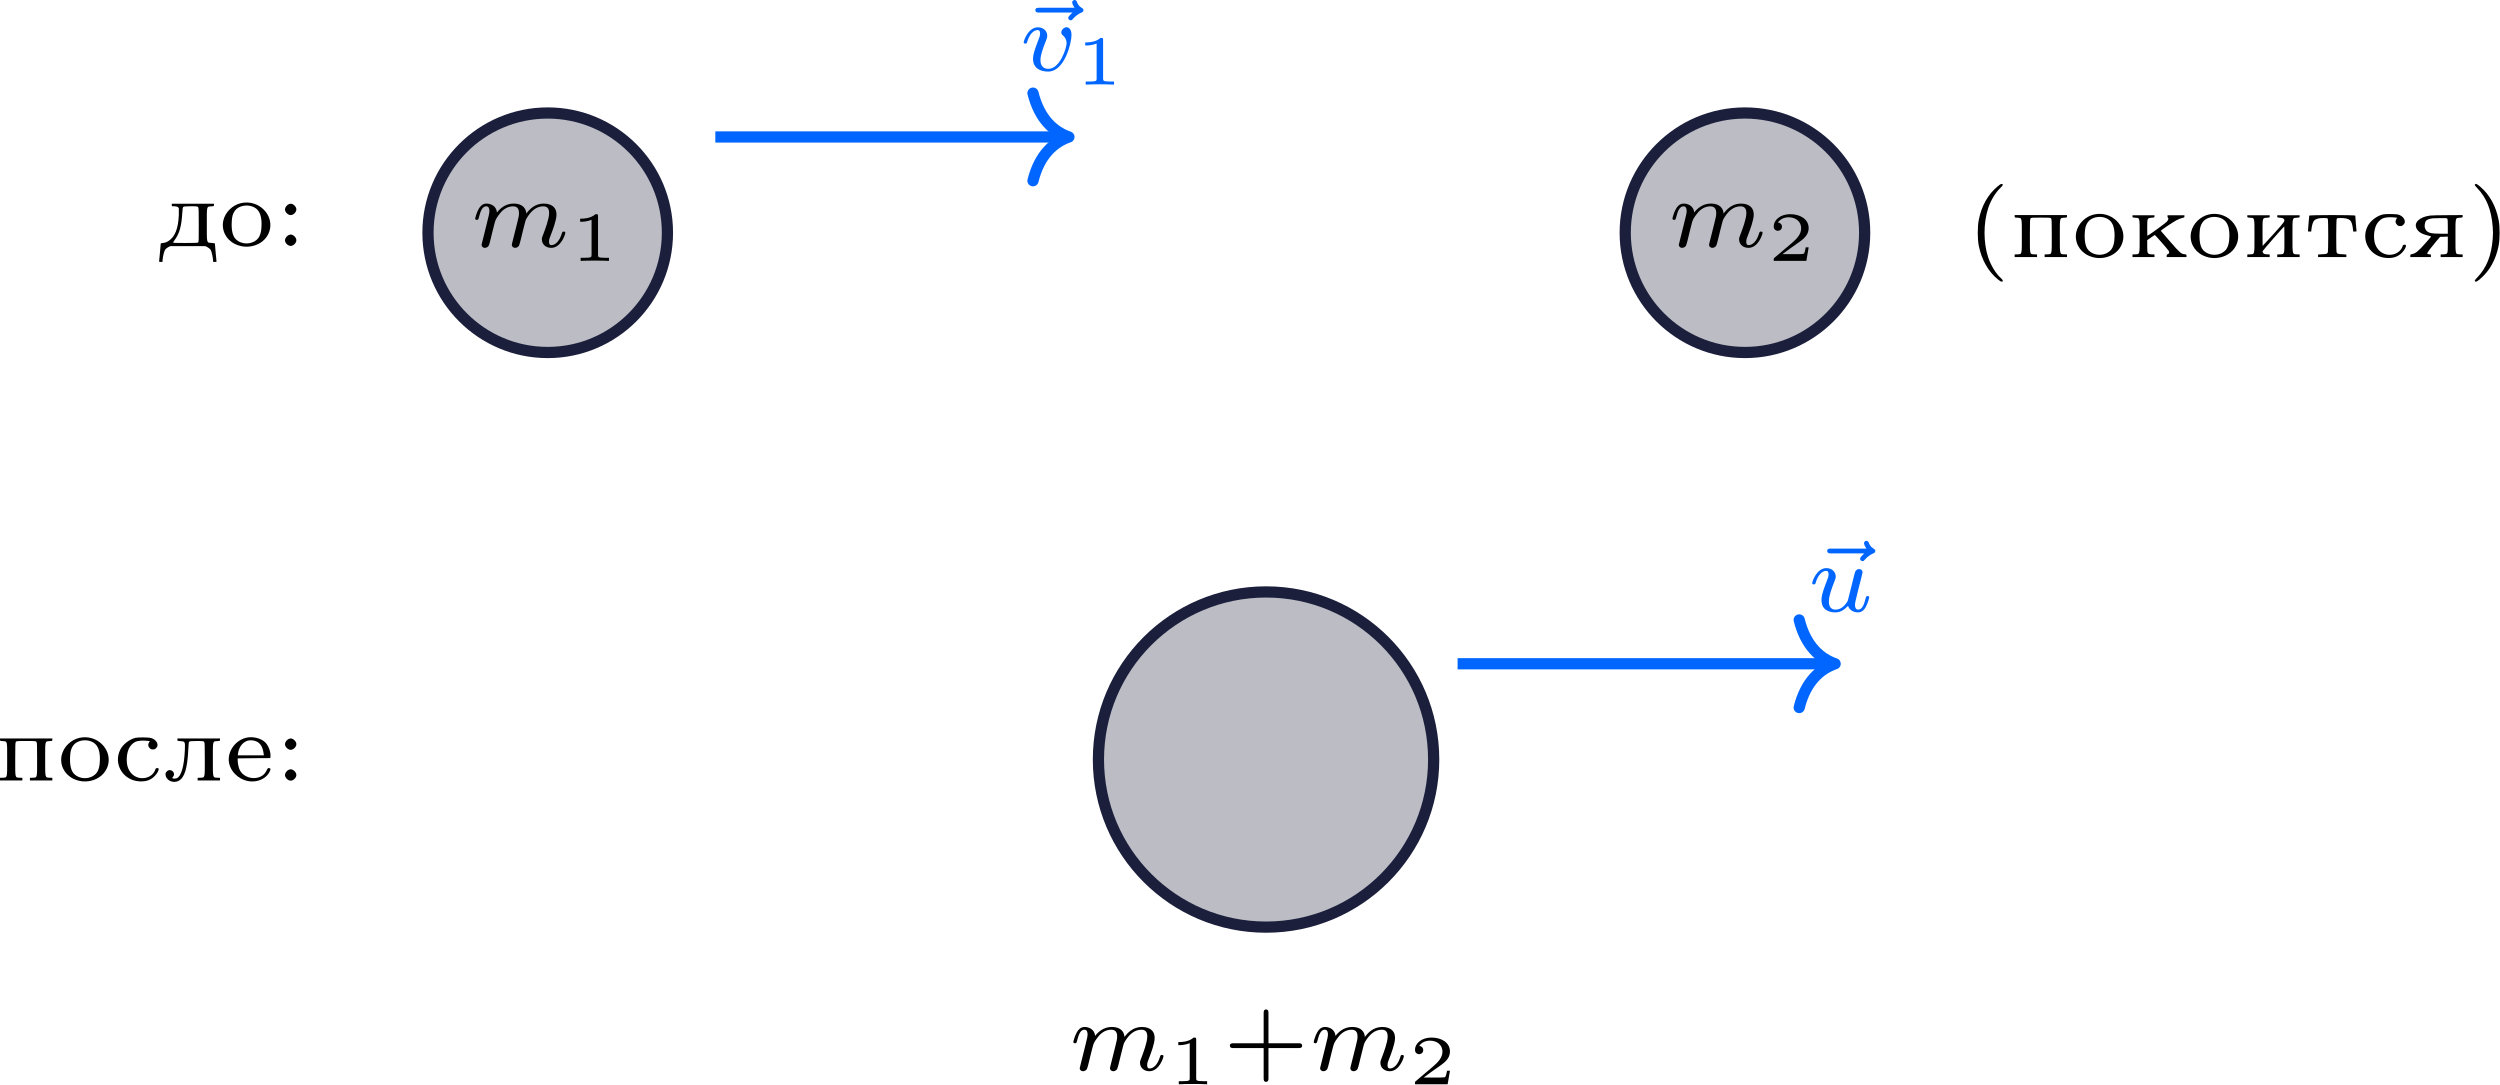
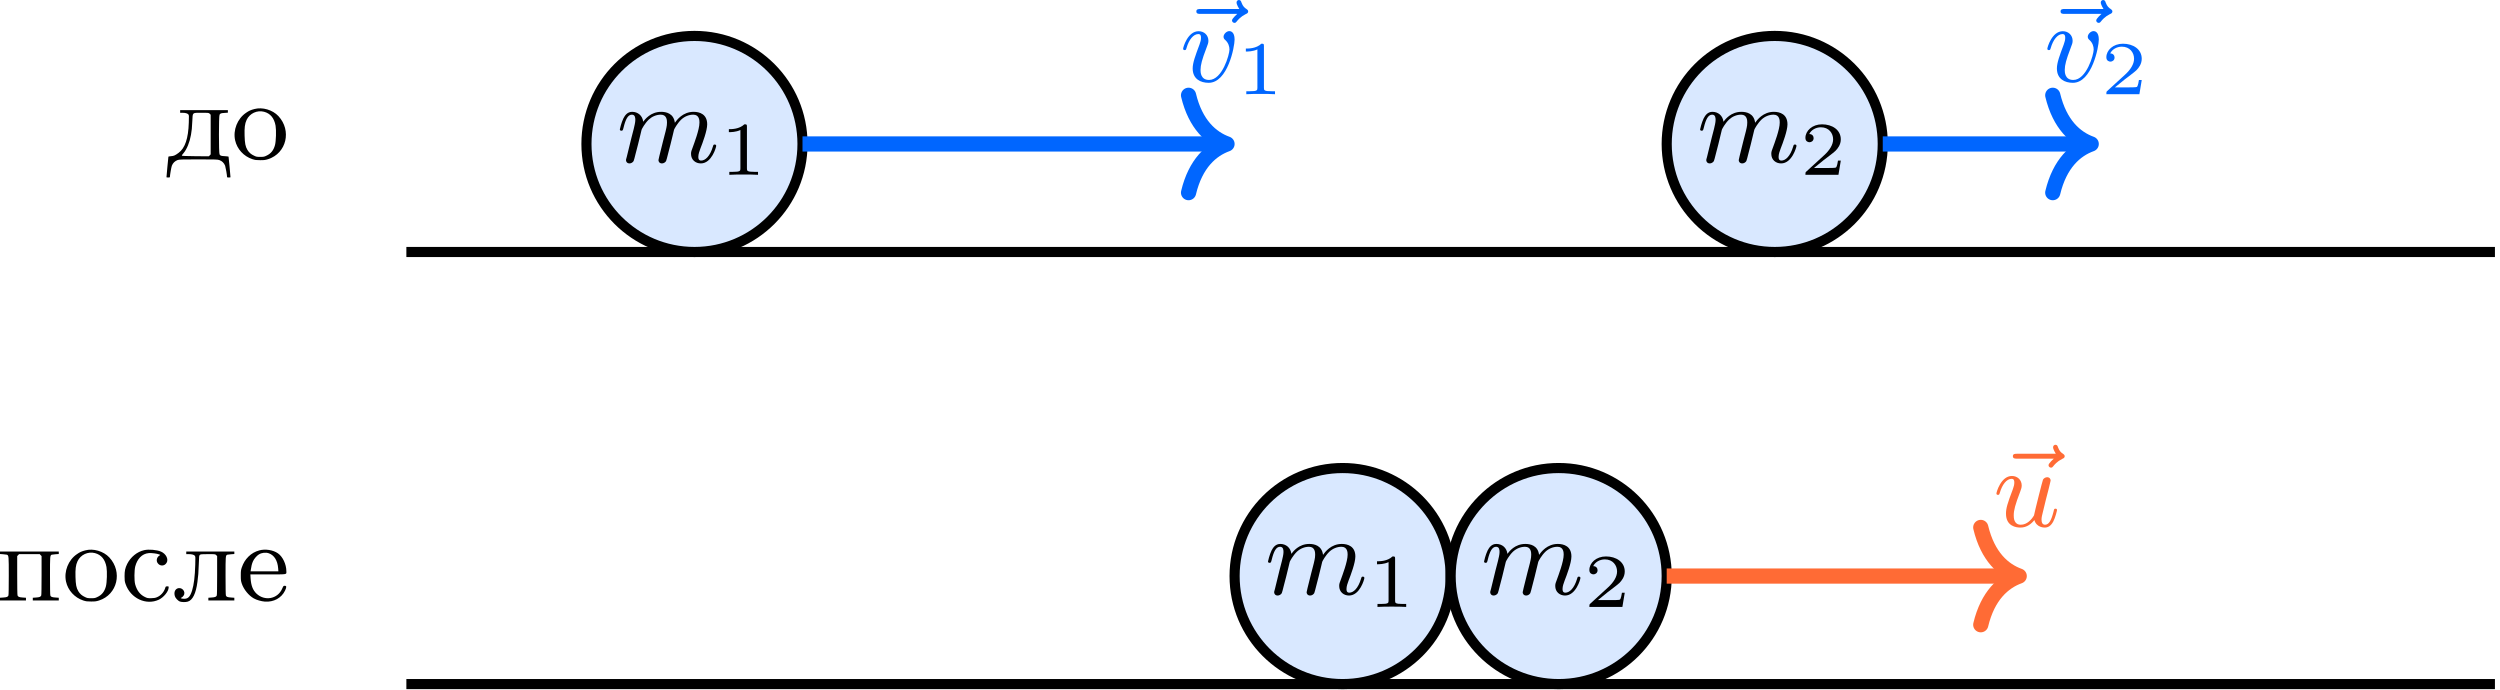
- <svg xmlns="http://www.w3.org/2000/svg" xmlns:xlink="http://www.w3.org/1999/xlink" version="1.1" width="230.845pt" height="100.12pt" viewBox="-66.36 -66.69 177.573 77.016">
+ <svg xmlns="http://www.w3.org/2000/svg" xmlns:xlink="http://www.w3.org/1999/xlink" version="1.1" width="255.843pt" height="70.526pt" viewBox="-66.455 -66.692 196.803 54.251">
  <defs>
-     <path id="g2-43" d="M3.229-1.576H5.363C5.454-1.576 5.621-1.576 5.621-1.743C5.621-1.918 5.461-1.918 5.363-1.918H3.229V-4.059C3.229-4.149 3.229-4.317 3.062-4.317C2.887-4.317 2.887-4.156 2.887-4.059V-1.918H.746C.656-1.918 .488-1.918 .488-1.75C.488-1.576 .649-1.576 .746-1.576H2.887V.565C2.887 .656 2.887 .823 3.055 .823C3.229 .823 3.229 .663 3.229 .565V-1.576Z" />
-     <path id="g3-49" d="M1.983-3.168C1.983-3.318 1.968-3.318 1.803-3.318C1.45-2.999 .897-2.999 .797-2.999H.712V-2.78H.797C.912-2.78 1.235-2.795 1.524-2.919V-.428C1.524-.274 1.524-.219 .996-.219H.747V0C1.021-.02 1.465-.02 1.753-.02S2.486-.02 2.76 0V-.219H2.511C1.983-.219 1.983-.274 1.983-.428V-3.168Z" />
-     <path id="g3-50" d="M2.934-.961H2.725C2.71-.867 2.66-.558 2.58-.508C2.54-.478 2.122-.478 2.047-.478H1.071C1.4-.722 1.768-1.001 2.067-1.2C2.516-1.509 2.934-1.798 2.934-2.326C2.934-2.964 2.331-3.318 1.619-3.318C.946-3.318 .453-2.929 .453-2.441C.453-2.182 .672-2.137 .742-2.137C.877-2.137 1.036-2.227 1.036-2.431C1.036-2.61 .907-2.71 .752-2.725C.892-2.949 1.181-3.098 1.514-3.098C1.998-3.098 2.401-2.809 2.401-2.321C2.401-1.903 2.112-1.584 1.729-1.26L.513-.229C.463-.184 .458-.184 .453-.149V0H2.77L2.934-.961Z" />
-     <path id="g1-109" d="M3.027-.565C2.992-.425 2.929-.188 2.929-.153C2.929 0 3.055 .07 3.166 .07C3.292 .07 3.403-.021 3.438-.084S3.529-.37 3.564-.516C3.599-.649 3.675-.969 3.717-1.144C3.759-1.297 3.801-1.451 3.836-1.611C3.912-1.911 3.912-1.925 4.052-2.141C4.275-2.483 4.624-2.88 5.168-2.88C5.558-2.88 5.579-2.559 5.579-2.392C5.579-1.974 5.279-1.2 5.168-.907C5.091-.711 5.063-.649 5.063-.53C5.063-.16 5.37 .07 5.726 .07C6.423 .07 6.73-.893 6.73-.997C6.73-1.088 6.639-1.088 6.618-1.088C6.521-1.088 6.514-1.046 6.486-.969C6.325-.411 6.025-.126 5.746-.126C5.6-.126 5.572-.223 5.572-.37C5.572-.53 5.607-.621 5.733-.934C5.816-1.151 6.102-1.89 6.102-2.28C6.102-2.392 6.102-2.685 5.844-2.887C5.726-2.978 5.523-3.075 5.196-3.075C4.568-3.075 4.184-2.664 3.961-2.371C3.905-2.964 3.41-3.075 3.055-3.075C2.476-3.075 2.085-2.72 1.876-2.441C1.827-2.922 1.416-3.075 1.13-3.075C.83-3.075 .669-2.859 .579-2.699C.425-2.441 .328-2.043 .328-2.008C.328-1.918 .425-1.918 .446-1.918C.544-1.918 .551-1.939 .6-2.127C.704-2.538 .837-2.88 1.109-2.88C1.29-2.88 1.339-2.727 1.339-2.538C1.339-2.406 1.276-2.148 1.227-1.96S1.109-1.485 1.074-1.332L.851-.439C.823-.349 .781-.174 .781-.153C.781 0 .907 .07 1.018 .07C1.144 .07 1.255-.021 1.29-.084S1.381-.37 1.416-.516C1.451-.649 1.527-.969 1.569-1.144C1.611-1.297 1.653-1.451 1.688-1.611C1.764-1.897 1.778-1.953 1.981-2.239C2.176-2.518 2.504-2.88 3.027-2.88C3.431-2.88 3.438-2.525 3.438-2.392C3.438-2.218 3.417-2.127 3.32-1.736L3.027-.565Z" />
-     <path id="g1-117" d="M2.95-1.13C2.915-.99 2.852-.725 2.838-.718C2.706-.502 2.427-.126 1.995-.126C1.513-.126 1.513-.579 1.513-.704C1.513-1.116 1.709-1.611 1.904-2.12C1.96-2.26 2.001-2.364 2.001-2.476C2.001-2.838 1.695-3.075 1.339-3.075C.642-3.075 .328-2.12 .328-2.008C.328-1.918 .425-1.918 .446-1.918C.544-1.918 .551-1.953 .572-2.029C.739-2.601 1.046-2.88 1.318-2.88C1.437-2.88 1.492-2.803 1.492-2.636C1.492-2.476 1.437-2.329 1.367-2.169C.99-1.206 .99-1.004 .99-.816C.99-.697 .99-.377 1.248-.153C1.451 .014 1.723 .07 1.967 .07C2.406 .07 2.643-.167 2.873-.391C3.027 .056 3.494 .07 3.578 .07C3.815 .07 3.996-.07 4.129-.3C4.282-.572 4.38-.976 4.38-.997C4.38-1.088 4.282-1.088 4.261-1.088C4.163-1.088 4.156-1.06 4.108-.872C4.024-.544 3.891-.126 3.599-.126C3.417-.126 3.368-.286 3.368-.467C3.368-.586 3.424-.837 3.473-1.018C3.522-1.206 3.592-1.492 3.626-1.646L3.787-2.267C3.829-2.441 3.905-2.748 3.905-2.783C3.905-2.922 3.794-3.006 3.675-3.006C3.417-3.006 3.368-2.803 3.313-2.58L2.95-1.13Z" />
-     <path id="g1-118" d="M3.724-2.532C3.724-3.075 3.396-3.082 3.375-3.082C3.194-3.082 2.999-2.894 2.999-2.713C2.999-2.594 3.068-2.538 3.117-2.497C3.236-2.399 3.375-2.218 3.375-1.939C3.375-1.625 2.915-.126 2.085-.126C1.52-.126 1.52-.628 1.52-.746C1.52-1.067 1.646-1.458 1.904-2.106C1.96-2.253 2.001-2.357 2.001-2.476C2.001-2.838 1.695-3.075 1.339-3.075C.642-3.075 .328-2.12 .328-2.008C.328-1.918 .425-1.918 .446-1.918C.544-1.918 .551-1.953 .572-2.029C.739-2.601 1.039-2.88 1.318-2.88C1.437-2.88 1.492-2.803 1.492-2.636C1.492-2.476 1.437-2.329 1.367-2.169C1.067-1.395 .99-1.095 .99-.844C.99-.153 1.534 .07 2.064 .07C3.236 .07 3.724-1.96 3.724-2.532Z" />
-     <path id="g1-126" d="M4.038-4.122C3.982-4.073 3.738-3.857 3.738-3.745C3.738-3.647 3.822-3.571 3.912-3.571C3.989-3.571 4.031-3.619 4.073-3.675C4.247-3.877 4.463-4.024 4.645-4.108C4.742-4.149 4.819-4.184 4.819-4.296C4.819-4.387 4.749-4.428 4.686-4.463C4.456-4.603 4.394-4.777 4.359-4.868C4.345-4.91 4.303-5.014 4.184-5.014C4.135-5.014 4.017-4.972 4.017-4.84C4.017-4.742 4.122-4.547 4.184-4.463H1.681C1.569-4.463 1.402-4.463 1.402-4.296C1.402-4.122 1.562-4.122 1.681-4.122H4.038Z" />
-     <path id="g0-40" d="M2.204-5.014C1.527-4.435 1.088-3.647 .893-2.657C.795-2.176 .795-1.297 .893-.816C1.095 .181 1.562 1.011 2.246 1.569C2.392 1.688 2.476 1.736 2.525 1.73C2.643 1.716 2.622 1.625 2.462 1.478C2.106 1.165 1.75 .572 1.562 .014C1.213-1.032 1.213-2.441 1.562-3.494C1.743-4.052 2.092-4.617 2.455-4.958C2.622-5.112 2.643-5.196 2.518-5.209C2.462-5.216 2.378-5.168 2.204-5.014Z" />
-     <path id="g0-41" d="M.509-5.175C.474-5.133 .502-5.091 .683-4.903C1.339-4.212 1.674-3.368 1.771-2.176C1.799-1.841 1.799-1.632 1.771-1.297C1.674-.105 1.339 .732 .683 1.423C.502 1.611 .474 1.653 .509 1.695C.572 1.771 .635 1.743 .886 1.534C1.555 .962 1.995 .167 2.19-.816C2.287-1.297 2.287-2.176 2.19-2.657C1.995-3.647 1.555-4.442 .886-5.014C.635-5.223 .572-5.251 .509-5.175Z" />
-     <path id="g0-58" d="M.934-2.936C.816-2.859 .718-2.713 .718-2.594C.718-2.399 .934-2.19 1.123-2.19S1.527-2.399 1.527-2.594C1.527-2.783 1.311-2.999 1.123-2.999C1.074-2.999 .99-2.971 .934-2.936ZM.934-.746C.816-.669 .718-.523 .718-.404C.718-.209 .934 0 1.123 0S1.527-.209 1.527-.404C1.527-.593 1.311-.809 1.123-.809C1.074-.809 .99-.781 .934-.746Z" />
-     <path id="g0-228" d="M1.046-2.908C1.046-2.817 1.053-2.817 1.193-2.817C1.402-2.817 1.52-2.769 1.548-2.671C1.555-2.629 1.555-2.413 1.548-2.19C1.506-1.234 1.276-.649 .823-.356C.669-.258 .593-.23 .446-.216C.349-.202 .265-.188 .265-.181C.265-.167 .237 .112 .209 .46C.174 .809 .146 1.102 .146 1.116S.202 1.137 .265 1.137H.384L.398 .962C.432 .663 .509 .363 .579 .265C.614 .209 .711 .133 .788 .091L.941 .014H2.19H3.431L3.585 .091C3.661 .133 3.759 .209 3.801 .265C3.864 .363 3.94 .663 3.975 .962L3.989 1.137H4.108C4.17 1.137 4.226 1.13 4.226 1.116S4.198 .809 4.163 .46C4.135 .112 4.108-.167 4.108-.181C4.108-.188 4.003-.202 3.877-.216C3.515-.237 3.536-.146 3.536-1.513C3.536-2.859 3.515-2.783 3.843-2.81C4.045-2.824 4.045-2.824 4.045-2.908V-2.999H2.545H1.046ZM2.922-2.748C2.957-2.692 2.964-2.525 2.964-1.492C2.964-.446 2.964-.293 2.922-.251C2.88-.216 2.755-.209 2.001-.209C1.451-.209 1.137-.216 1.137-.237C1.137-.251 1.2-.349 1.269-.446C1.59-.886 1.736-1.395 1.792-2.322C1.813-2.671 1.827-2.741 1.876-2.776C1.911-2.803 2.057-2.817 2.399-2.817C2.852-2.817 2.873-2.81 2.922-2.748Z" />
-     <path id="g0-229" d="M1.471-3.041C.642-2.817 .105-1.946 .307-1.172C.502-.46 1.193 .056 1.946 .056C2.476 .056 2.978-.223 3.173-.642C3.257-.823 3.25-.879 3.131-.893C3.041-.9 3.034-.886 2.943-.704C2.79-.398 2.518-.223 2.148-.188C1.688-.146 1.227-.384 1.046-.76C.969-.914 .9-1.248 .9-1.444V-1.583L2.057-1.597L3.222-1.604L3.229-1.743C3.25-2.057 3.089-2.483 2.859-2.72C2.545-3.027 1.946-3.166 1.471-3.041ZM2.287-2.762C2.538-2.622 2.685-2.357 2.741-1.939L2.762-1.799H1.834H.907L.928-1.953C.997-2.392 1.241-2.72 1.597-2.838C1.792-2.901 2.099-2.866 2.287-2.762Z" />
-     <path id="g0-232" d="M.328-2.901C.328-2.831 .335-2.824 .53-2.81C.858-2.783 .837-2.859 .837-1.513C.837-.16 .858-.23 .523-.209L.328-.202V-.105V-.014H1.123H1.918V-.105V-.202L1.716-.209C1.555-.223 1.506-.237 1.465-.293C1.43-.335 1.409-.391 1.409-.418C1.409-.467 2.915-2.19 2.957-2.19C2.964-2.19 2.964-1.778 2.964-1.276C2.964-.188 2.978-.23 2.657-.209L2.455-.202V-.105V-.014H3.25H4.045V-.105V-.202L3.85-.209C3.522-.23 3.536-.16 3.536-1.513C3.536-2.859 3.515-2.783 3.843-2.81C4.038-2.824 4.045-2.831 4.045-2.901V-2.985H3.25H2.455V-2.901C2.455-2.831 2.462-2.824 2.657-2.81C2.817-2.797 2.873-2.776 2.915-2.727C3.027-2.587 3.006-2.552 2.197-1.66C1.778-1.193 1.423-.809 1.416-.809S1.409-1.22 1.409-1.736C1.409-2.831 1.395-2.783 1.716-2.81C1.911-2.824 1.918-2.831 1.918-2.901V-2.985H1.123H.328Z" />
-     <path id="g0-234" d="M.328-2.901C.328-2.831 .335-2.824 .53-2.81C.858-2.783 .837-2.859 .837-1.513C.837-.16 .858-.23 .523-.209L.328-.202V-.105V-.014H1.109H1.89V-.105V-.202L1.688-.209C1.388-.23 1.374-.258 1.374-.795V-1.22L1.639-1.402C1.778-1.506 1.904-1.583 1.918-1.583C1.939-1.583 2.803-.6 2.887-.474C2.964-.363 2.95-.265 2.845-.23C2.776-.202 2.755-.174 2.755-.105V-.014H3.459H4.163V-.105C4.163-.195 4.156-.202 4.031-.216C3.78-.244 3.703-.307 3.006-1.109C2.636-1.527 2.336-1.876 2.336-1.883C2.336-1.918 3.243-2.525 3.459-2.636C3.578-2.699 3.752-2.769 3.85-2.79C4.003-2.824 4.017-2.831 4.017-2.901V-2.985H3.417H2.817V-2.901C2.817-2.859 2.831-2.81 2.845-2.803C2.908-2.762 2.873-2.643 2.762-2.525C2.671-2.42 1.437-1.527 1.388-1.527C1.381-1.527 1.374-1.778 1.374-2.092C1.374-2.783 1.374-2.783 1.688-2.81C1.876-2.824 1.89-2.831 1.89-2.901V-2.985H1.109H.328Z" />
-     <path id="g0-235" d="M1.018-2.908C1.018-2.824 1.018-2.824 1.227-2.81C1.569-2.783 1.569-2.783 1.548-2.19C1.499-1.032 1.29-.3 .969-.174C.886-.139 .746-.139 .676-.167C.635-.181 .635-.195 .704-.272C.948-.558 .53-.928 .265-.656C.202-.593 .174-.544 .174-.46C.174-.035 .704 .23 1.109 .007C1.527-.209 1.73-.886 1.792-2.211C1.813-2.671 1.82-2.741 1.869-2.776C1.911-2.803 2.05-2.817 2.399-2.817C2.852-2.817 2.873-2.81 2.922-2.748C2.957-2.692 2.964-2.525 2.964-1.52C2.964-.16 2.985-.23 2.657-.209L2.455-.202V-.105V-.014H3.25H4.045V-.105V-.202L3.85-.209C3.522-.23 3.536-.16 3.536-1.513C3.536-2.859 3.515-2.783 3.843-2.81C4.045-2.824 4.045-2.824 4.045-2.908V-2.999H2.532H1.018Z" />
-     <path id="g0-238" d="M1.569-3.041C.969-2.908 .453-2.406 .314-1.82C.153-1.137 .488-.453 1.144-.133C1.667 .119 2.26 .119 2.783-.133C3.752-.614 3.947-1.813 3.18-2.58C2.762-2.999 2.162-3.173 1.569-3.041ZM2.399-2.79C2.831-2.622 3.027-2.232 3.027-1.541C3.027-1.046 2.929-.69 2.741-.495C2.329-.07 1.59-.07 1.179-.495C.969-.718 .879-1.116 .907-1.695C.921-2.078 .976-2.273 1.123-2.49C1.36-2.831 1.932-2.971 2.399-2.79Z" />
-     <path id="g0-239" d="M.328-2.908C.328-2.824 .328-2.824 .53-2.81C.858-2.783 .837-2.859 .837-1.513C.837-.16 .858-.23 .523-.209L.328-.202V-.105V-.014H1.123H1.918V-.105V-.202L1.716-.209C1.388-.23 1.409-.16 1.409-1.52C1.409-2.525 1.416-2.692 1.451-2.748C1.499-2.817 1.513-2.817 2.19-2.817C2.859-2.817 2.873-2.817 2.922-2.748C2.957-2.692 2.964-2.525 2.964-1.52C2.964-.16 2.985-.23 2.657-.209L2.455-.202V-.105V-.014H3.25H4.045V-.105V-.202L3.85-.209C3.522-.23 3.536-.16 3.536-1.513C3.536-2.859 3.515-2.783 3.843-2.81C4.045-2.824 4.045-2.824 4.045-2.908V-2.999H2.19H.328Z" />
-     <path id="g0-241" d="M1.576-3.041C1.151-2.936 .711-2.594 .516-2.232C-.021-1.206 .683-.014 1.869 .049C2.336 .077 2.692-.049 2.971-.356C3.145-.537 3.257-.767 3.222-.851C3.215-.886 3.18-.9 3.11-.893C3.027-.886 3.013-.865 2.978-.76C2.894-.509 2.65-.293 2.357-.216C1.73-.049 1.144-.432 .997-1.095C.921-1.485 .962-1.953 1.116-2.287C1.206-2.476 1.388-2.671 1.576-2.762C1.743-2.838 2.092-2.866 2.406-2.831L2.601-2.81L2.545-2.72C2.455-2.566 2.469-2.441 2.587-2.315C2.671-2.232 2.713-2.218 2.817-2.218S2.964-2.232 3.048-2.315C3.124-2.399 3.145-2.441 3.145-2.538C3.145-2.741 2.957-2.95 2.699-3.027C2.518-3.082 1.778-3.089 1.576-3.041Z" />
-     <path id="g0-242" d="M.328-2.957C.328-2.936 .307-2.685 .279-2.399C.258-2.106 .237-1.862 .237-1.848S.286-1.827 .356-1.827H.467L.488-2.015C.523-2.294 .593-2.525 .683-2.615C.788-2.727 1.004-2.79 1.339-2.79C1.583-2.79 1.618-2.783 1.646-2.727C1.688-2.657 1.688-.453 1.646-.349C1.611-.251 1.562-.23 1.234-.216L.955-.195V-.105V-.014H1.96H2.964V-.105V-.195L2.692-.216C2.364-.23 2.308-.251 2.273-.349C2.232-.453 2.239-2.657 2.28-2.727C2.301-2.783 2.343-2.79 2.587-2.79C2.915-2.79 3.131-2.727 3.243-2.615C3.333-2.525 3.403-2.294 3.431-2.015L3.452-1.827H3.571C3.633-1.827 3.689-1.834 3.689-1.848C3.682-1.862 3.668-2.106 3.64-2.399C3.619-2.685 3.599-2.936 3.599-2.957C3.599-3.013 .328-3.013 .328-2.957Z" />
-     <path id="g0-255" d="M1.618-2.964C.858-2.866 .439-2.462 .656-2.043C.774-1.799 1.046-1.639 1.478-1.541C1.688-1.492 1.709-1.485 1.667-1.444C1.646-1.416 1.485-1.227 1.311-1.032C.788-.432 .586-.272 .321-.223C.216-.202 .209-.188 .209-.105V-.014H.941H1.674V-.112C1.674-.195 1.667-.209 1.59-.209C1.471-.209 1.409-.237 1.409-.279C1.409-.335 1.695-.711 2.043-1.123L2.322-1.451L2.601-1.458L2.873-1.471V-.914C2.873-.237 2.873-.23 2.566-.209L2.364-.202V-.105V-.014H3.145H3.926V-.105V-.202L3.724-.209C3.396-.23 3.417-.16 3.417-1.513C3.417-2.859 3.396-2.783 3.724-2.81C3.926-2.824 3.926-2.824 3.926-2.908V-2.999L2.866-2.992C2.287-2.992 1.723-2.978 1.618-2.964ZM2.845-2.727C2.866-2.692 2.873-2.462 2.873-2.176V-1.674H2.385C1.646-1.674 1.409-1.743 1.283-1.995C1.234-2.106 1.22-2.162 1.234-2.308C1.255-2.545 1.332-2.65 1.534-2.713C1.771-2.776 1.799-2.776 2.329-2.783C2.783-2.79 2.817-2.783 2.845-2.727Z" />
+     <path id="g1-49" d="M2.146-3.796C2.146-3.975 2.122-3.975 1.943-3.975C1.548-3.593 .938-3.593 .723-3.593V-3.359C.879-3.359 1.273-3.359 1.632-3.527V-.508C1.632-.311 1.632-.233 1.016-.233H.759V0C1.088-.024 1.554-.024 1.889-.024S2.69-.024 3.019 0V-.233H2.762C2.146-.233 2.146-.311 2.146-.508V-3.796Z" />
+     <path id="g1-50" d="M3.216-1.118H2.995C2.983-1.034 2.923-.64 2.833-.574C2.792-.538 2.307-.538 2.224-.538H1.106L1.871-1.16C2.074-1.321 2.606-1.704 2.792-1.883C2.971-2.062 3.216-2.367 3.216-2.792C3.216-3.539 2.54-3.975 1.739-3.975C.968-3.975 .43-3.467 .43-2.905C.43-2.6 .687-2.564 .753-2.564C.903-2.564 1.076-2.672 1.076-2.887C1.076-3.019 .998-3.21 .735-3.21C.873-3.515 1.237-3.742 1.65-3.742C2.277-3.742 2.612-3.276 2.612-2.792C2.612-2.367 2.331-1.931 1.913-1.548L.496-.251C.436-.191 .43-.185 .43 0H3.031L3.216-1.118Z" />
+     <path id="g0-109" d="M1.695-1.408C1.793-1.829 1.964-2.484 1.973-2.555C1.991-2.609 2.215-3.04 2.537-3.353C2.798-3.596 3.138-3.739 3.488-3.739C3.972-3.739 3.972-3.264 3.972-3.111C3.972-3.004 3.972-2.878 3.865-2.439L3.658-1.641C3.371-.484 3.3-.206 3.3-.161C3.3-.045 3.38 .099 3.578 .099C3.703 .099 3.838 .018 3.9-.09C3.927-.143 3.999-.43 4.044-.61L4.25-1.408C4.349-1.829 4.519-2.484 4.528-2.555C4.546-2.609 4.77-3.04 5.093-3.353C5.353-3.596 5.694-3.739 6.043-3.739C6.528-3.739 6.528-3.264 6.528-3.111C6.528-2.564 6.106-1.47 6.007-1.193C5.9-.915 5.864-.825 5.864-.655C5.864-.17 6.232 .099 6.635 .099C7.496 .099 7.846-1.184 7.846-1.282C7.846-1.327 7.819-1.39 7.729-1.39C7.63-1.39 7.621-1.345 7.586-1.228C7.361-.466 6.985-.126 6.662-.126C6.599-.126 6.438-.126 6.438-.412C6.438-.637 6.528-.87 6.599-1.067C6.779-1.524 7.137-2.475 7.137-2.977C7.137-3.775 6.545-3.963 6.07-3.963C5.218-3.963 4.752-3.327 4.591-3.102C4.501-3.847 3.891-3.963 3.515-3.963C2.681-3.963 2.242-3.371 2.098-3.183C2.044-3.667 1.677-3.963 1.228-3.963C.852-3.963 .664-3.685 .538-3.443C.386-3.129 .26-2.618 .26-2.582C.26-2.502 .323-2.475 .386-2.475C.484-2.475 .502-2.52 .547-2.699C.717-3.407 .906-3.739 1.21-3.739C1.479-3.739 1.479-3.452 1.479-3.318C1.479-3.129 1.408-2.851 1.354-2.618C1.291-2.385 1.201-2 1.166-1.892L.807-.421C.744-.206 .744-.188 .744-.161C.744-.045 .825 .099 1.022 .099C1.148 .099 1.282 .018 1.345-.09C1.372-.143 1.444-.43 1.488-.61L1.695-1.408Z" />
+     <path id="g0-117" d="M4.367-2.923C4.42-3.156 4.528-3.569 4.528-3.604C4.528-3.721 4.447-3.865 4.25-3.865C4.125-3.865 3.99-3.784 3.927-3.676C3.882-3.587 3.273-1.157 3.219-.861C3.031-.538 2.672-.126 2.179-.126C1.623-.126 1.623-.69 1.623-.861C1.623-1.264 1.739-1.704 2.125-2.708C2.197-2.914 2.251-3.04 2.251-3.21C2.251-3.649 1.919-3.963 1.479-3.963C.619-3.963 .26-2.69 .26-2.582C.26-2.502 .323-2.475 .386-2.475C.484-2.475 .493-2.529 .529-2.645C.717-3.291 1.067-3.739 1.453-3.739C1.641-3.739 1.668-3.604 1.668-3.443C1.668-3.291 1.632-3.129 1.551-2.914C1.13-1.802 1.013-1.426 1.013-.995C1.013 0 1.82 .099 2.152 .099C2.663 .099 3.031-.215 3.246-.493C3.416 .099 4.008 .099 4.062 .099C4.322 .099 4.546-.027 4.734-.377C4.896-.672 5.03-1.246 5.03-1.282C5.03-1.327 5.003-1.39 4.914-1.39C4.806-1.39 4.797-1.345 4.761-1.175C4.582-.466 4.394-.126 4.089-.126C3.873-.126 3.811-.314 3.811-.538C3.811-.708 3.856-.888 3.936-1.201L4.16-2.125L4.367-2.923Z" />
+     <path id="g0-118" d="M4.313-3.309C4.313-3.936 3.981-3.972 3.9-3.972C3.676-3.972 3.443-3.73 3.443-3.524C3.443-3.389 3.524-3.318 3.587-3.264C3.829-3.04 3.909-2.753 3.909-2.52C3.909-2.125 3.344-.126 2.304-.126C1.632-.126 1.632-.753 1.632-.915C1.632-1.3 1.757-1.757 2.071-2.573C2.215-2.95 2.251-3.04 2.251-3.21C2.251-3.649 1.919-3.963 1.479-3.963C.619-3.963 .26-2.69 .26-2.582C.26-2.502 .323-2.475 .386-2.475C.484-2.475 .493-2.529 .529-2.645C.717-3.3 1.076-3.739 1.453-3.739C1.632-3.739 1.668-3.622 1.668-3.443C1.668-3.291 1.632-3.129 1.551-2.914C1.228-2.053 1.013-1.479 1.013-1.031C1.013-.188 1.65 .099 2.268 .099C3.775 .099 4.313-2.735 4.313-3.309Z" />
+     <path id="g0-126" d="M4.86-5.326C4.842-5.308 4.447-4.958 4.447-4.815C4.447-4.707 4.537-4.618 4.645-4.618C4.734-4.618 4.779-4.68 4.815-4.725C4.914-4.851 5.12-5.102 5.523-5.308C5.631-5.353 5.721-5.398 5.721-5.523C5.721-5.622 5.631-5.676 5.586-5.712C5.452-5.792 5.299-5.927 5.2-6.205C5.165-6.312 5.129-6.42 4.994-6.42C4.914-6.42 4.806-6.357 4.806-6.223C4.806-6.061 4.985-5.765 5.021-5.712H1.973C1.82-5.712 1.641-5.712 1.641-5.523C1.641-5.326 1.811-5.326 1.973-5.326H4.86Z" />
+     <path id="g2-228" d="M1.103-3.757V-3.658H1.282C1.515-3.658 1.677-3.613 1.748-3.533C1.802-3.47 1.802-3.416 1.784-2.887C1.748-1.641 1.488-.87 .977-.502C.708-.305 .619-.26 .386-.242C.269-.233 .179-.215 .179-.206S.143 .161 .099 .592C.063 1.031 .027 1.399 .027 1.417C.027 1.426 .09 1.435 .161 1.435S.296 1.426 .296 1.408C.296 1.255 .403 .646 .448 .511C.529 .296 .69 .143 .897 .063C1.049 .018 1.175 .009 2.546 .009C3.909 .009 4.044 .018 4.187 .063C4.402 .143 4.564 .296 4.645 .511C4.689 .646 4.797 1.255 4.797 1.408C4.797 1.426 4.86 1.435 4.932 1.435S5.066 1.426 5.066 1.417C5.066 1.399 5.03 1.031 4.994 .592C4.949 .161 4.914-.197 4.914-.206S4.788-.233 4.636-.242C4.304-.26 4.268-.278 4.205-.386C4.142-.511 4.142-3.38 4.205-3.506C4.268-3.613 4.313-3.631 4.609-3.649L4.86-3.667V-3.766V-3.865H2.977H1.103ZM3.434-3.578L3.506-3.506V-1.946V-.386L3.434-.305L3.353-.233L2.304-.242C1.551-.251 1.246-.26 1.237-.287C1.228-.305 1.282-.386 1.363-.475C1.632-.789 1.856-1.345 1.955-1.919C2.017-2.277 2.035-2.43 2.062-3.022C2.098-3.703 2.035-3.658 2.789-3.658C3.353-3.658 3.362-3.658 3.434-3.578Z" />
+     <path id="g2-229" d="M1.713-3.954C1.381-3.865 1.094-3.703 .852-3.461C.601-3.21 .448-2.95 .332-2.618C.26-2.412 .251-2.331 .251-1.973S.26-1.542 .332-1.327C.484-.879 .87-.403 1.264-.179C1.515-.036 1.865 .054 2.152 .081C2.842 .126 3.443-.197 3.73-.78C3.865-1.067 3.865-1.166 3.703-1.166C3.613-1.166 3.604-1.157 3.506-.933C3.147-.117 2.125 .063 1.479-.556C1.201-.825 1.058-1.184 1.022-1.757L1.004-2.062H2.403C3.972-2.062 3.838-2.044 3.838-2.304C3.838-2.86 3.551-3.461 3.174-3.721C2.789-3.99 2.179-4.08 1.713-3.954ZM2.466-3.721C2.887-3.569 3.147-3.147 3.192-2.537L3.21-2.304H2.116H1.022L1.04-2.43C1.067-2.663 1.13-2.923 1.21-3.093C1.291-3.282 1.506-3.533 1.668-3.631C1.901-3.775 2.215-3.811 2.466-3.721Z" />
+     <path id="g2-235" d="M1.076-3.757V-3.658H1.264C1.515-3.658 1.677-3.613 1.748-3.533C1.802-3.461 1.802-3.416 1.784-2.833C1.757-1.892 1.677-1.255 1.533-.789C1.381-.314 1.228-.143 .915-.143C.753-.143 .61-.179 .655-.215C.664-.215 .699-.233 .726-.251C.762-.269 .825-.332 .861-.386C1.085-.708 .708-1.121 .35-.941C.17-.843 .099-.619 .179-.35C.215-.206 .421 .009 .565 .072C.726 .126 1.013 .134 1.193 .081C1.578-.027 1.838-.565 1.955-1.462C2.026-2.017 2.035-2.134 2.062-2.86C2.08-3.524 2.089-3.551 2.152-3.604C2.215-3.649 2.286-3.658 2.789-3.658C3.353-3.658 3.362-3.658 3.434-3.578L3.506-3.506V-1.991C3.506-1.112 3.497-.448 3.479-.403C3.434-.296 3.344-.26 3.067-.242L2.815-.224V-.117V-.009H3.838H4.86V-.117V-.224L4.609-.242C4.322-.26 4.232-.296 4.196-.403C4.178-.448 4.169-1.094 4.169-1.946C4.169-3.506 4.169-3.551 4.304-3.613C4.34-3.622 4.474-3.64 4.609-3.649L4.86-3.667V-3.766V-3.865H2.968H1.076Z" />
+     <path id="g2-238" d="M1.829-3.954C1.551-3.882 1.39-3.811 1.175-3.658C.493-3.201 .134-2.295 .314-1.488C.466-.807 .986-.233 1.668-.009C1.901 .063 1.973 .072 2.286 .072C2.609 .072 2.681 .063 2.914-.009C4.358-.475 4.779-2.26 3.721-3.398C3.264-3.891 2.457-4.125 1.829-3.954ZM2.591-3.739C3.093-3.604 3.389-3.237 3.497-2.645C3.56-2.286 3.533-1.426 3.452-1.121C3.344-.708 3.129-.439 2.771-.278C2.609-.197 2.555-.188 2.286-.188C2.026-.188 1.973-.197 1.811-.278C1.569-.386 1.408-.529 1.282-.735C1.121-1.004 1.076-1.255 1.058-1.856C1.04-2.475 1.076-2.798 1.219-3.102C1.462-3.613 2.044-3.882 2.591-3.739Z" />
+     <path id="g2-239" d="M.233-3.766V-3.667L.484-3.649C.619-3.64 .753-3.622 .78-3.613C.924-3.551 .924-3.506 .924-1.946C.924-1.094 .915-.448 .897-.403C.852-.296 .771-.26 .484-.242L.233-.224V-.117V-.009H1.255H2.277V-.117V-.224L2.026-.242C1.748-.26 1.659-.296 1.614-.403C1.596-.448 1.587-1.112 1.587-1.991V-3.506L1.659-3.578L1.731-3.658H2.546H3.362L3.434-3.578L3.506-3.506V-1.991C3.506-1.112 3.497-.448 3.479-.403C3.434-.296 3.344-.26 3.067-.242L2.815-.224V-.117V-.009H3.838H4.86V-.117V-.224L4.609-.242C4.322-.26 4.232-.296 4.196-.403C4.178-.448 4.169-1.094 4.169-1.946C4.169-3.506 4.169-3.551 4.304-3.613C4.34-3.622 4.474-3.64 4.609-3.649L4.86-3.667V-3.766V-3.865H2.546H.233Z" />
+     <path id="g2-241" d="M1.865-3.972C1.3-3.847 .798-3.434 .52-2.887C.359-2.555 .314-2.349 .314-1.919C.314-1.587 .323-1.515 .395-1.3C.789-.17 2.017 .395 3.013-.072C3.389-.251 3.775-.717 3.784-1.022C3.793-1.121 3.784-1.121 3.676-1.121C3.56-1.121 3.551-1.121 3.506-.968C3.398-.646 3.147-.377 2.851-.26C2.717-.206 2.618-.197 2.394-.188C2.134-.188 2.089-.197 1.91-.287C1.533-.466 1.282-.798 1.148-1.282C1.067-1.578 1.076-2.385 1.157-2.699C1.246-3.013 1.354-3.21 1.533-3.407C1.722-3.604 1.946-3.712 2.215-3.739C2.439-3.757 2.869-3.703 3.022-3.64L3.129-3.596L3.04-3.533C2.851-3.407 2.789-3.147 2.914-2.959C3.093-2.69 3.461-2.699 3.622-2.977C3.793-3.255 3.578-3.685 3.183-3.856C2.851-3.999 2.224-4.053 1.865-3.972Z" />
  </defs>
  <g id="page1">
-     <g transform="matrix(1 0 0 1 -27.7496 -16.0719)">
-       <use x="-27.457" y="-33.15" xlink:href="#g0-228" />
-       <use x="-23.058" y="-33.15" xlink:href="#g0-238" />
-       <use x="-19.087" y="-33.15" xlink:href="#g0-58" />
+     <g transform="matrix(1 0 0 1 -35.9217 -41.3167)">
+       <use x="-17.455" y="-12.838" xlink:href="#g2-228" />
+       <use x="-12.337" y="-12.838" xlink:href="#g2-238" />
    </g>
-     <path d="M-18.953-50.16C-18.953-54.855-22.762-58.664-27.457-58.664C-32.152-58.664-35.961-54.855-35.961-50.16C-35.961-45.461-32.152-41.652-27.457-41.652C-22.762-41.652-18.953-45.461-18.953-50.16Z" fill="#bbbcc4" />
-     <path d="M-18.953-50.16C-18.953-54.855-22.762-58.664-27.457-58.664C-32.152-58.664-35.961-54.855-35.961-50.16C-35.961-45.461-32.152-41.652-27.457-41.652C-22.762-41.652-18.953-45.461-18.953-50.16Z" stroke="#1b1f3b" fill="none" stroke-width=".797" stroke-miterlimit="10" />
-     <g transform="matrix(1 0 0 1 -5.479 -16.0048)">
-       <use x="-27.457" y="-33.15" xlink:href="#g1-109" />
-       <use x="-20.387" y="-32.154" xlink:href="#g3-49" />
+     <path d="M-34.465-46.855H129.949" stroke="#000" fill="none" stroke-width=".797" stroke-miterlimit="10" />
+     <path d="M-3.281-55.359C-3.281-60.055-7.09-63.863-11.785-63.863C-16.484-63.863-20.289-60.055-20.289-55.359C-20.289-50.66-16.484-46.855-11.785-46.855C-7.09-46.855-3.281-50.66-3.281-55.359Z" fill="#d9e8ff" />
+     <path d="M-3.281-55.359C-3.281-60.055-7.09-63.863-11.785-63.863C-16.484-63.863-20.289-60.055-20.289-55.359C-20.289-50.66-16.484-46.855-11.785-46.855C-7.09-46.855-3.281-50.66-3.281-55.359Z" stroke="#000" fill="none" stroke-width=".797" stroke-miterlimit="10" />
+     <g transform="matrix(1 0 0 1 -.4657 -41.0881)">
+       <use x="-17.455" y="-12.838" xlink:href="#g0-109" />
+       <use x="-9.336" y="-11.842" xlink:href="#g1-49" />
    </g>
-     <path d="M-15.551-56.961H9.164" stroke="#06f" fill="none" stroke-width=".797" stroke-miterlimit="10" />
-     <path d="M7.012-60.074C7.477-58.207 8.516-57.324 9.563-56.961C8.516-56.598 7.477-55.719 7.012-53.852" stroke="#06f" fill="none" stroke-width=".797" stroke-miterlimit="10" stroke-linecap="round" stroke-linejoin="round" />
-     <g fill="#06f" transform="matrix(1 0 0 1 33.48117 -28.5256)">
-       <use x="-27.702" y="-33.15" xlink:href="#g1-126" />
-       <use x="-27.457" y="-33.15" xlink:href="#g1-118" />
-       <use x="-23.472" y="-32.154" xlink:href="#g3-49" />
+     <path d="M81.758-55.359C81.758-60.055 77.953-63.863 73.254-63.863C68.559-63.863 64.75-60.055 64.75-55.359C64.75-50.66 68.559-46.855 73.254-46.855C77.953-46.855 81.758-50.66 81.758-55.359Z" fill="#d9e8ff" />
+     <path d="M81.758-55.359C81.758-60.055 77.953-63.863 73.254-63.863C68.559-63.863 64.75-60.055 64.75-55.359C64.75-50.66 68.559-46.855 73.254-46.855C77.953-46.855 81.758-50.66 81.758-55.359Z" stroke="#000" fill="none" stroke-width=".797" stroke-miterlimit="10" />
+     <g transform="matrix(1 0 0 1 84.5747 -41.0881)">
+       <use x="-17.455" y="-12.838" xlink:href="#g0-109" />
+       <use x="-9.336" y="-11.842" xlink:href="#g1-50" />
    </g>
-     <path d="M66.086-50.16C66.086-54.855 62.281-58.664 57.582-58.664C52.887-58.664 49.078-54.855 49.078-50.16C49.078-45.461 52.887-41.652 57.582-41.652C62.281-41.652 66.086-45.461 66.086-50.16Z" fill="#bbbcc4" />
-     <path d="M66.086-50.16C66.086-54.855 62.281-58.664 57.582-58.664C52.887-58.664 49.078-54.855 49.078-50.16C49.078-45.461 52.887-41.652 57.582-41.652C62.281-41.652 66.086-45.461 66.086-50.16Z" stroke="#1b1f3b" fill="none" stroke-width=".797" stroke-miterlimit="10" />
-     <g transform="matrix(1 0 0 1 79.5612 -16.0048)">
-       <use x="-27.457" y="-33.15" xlink:href="#g1-109" />
-       <use x="-20.387" y="-32.154" xlink:href="#g3-50" />
+     <path d="M-3.281-55.359H29.539" stroke="#06f" fill="none" stroke-width="1.196" stroke-miterlimit="10" />
+     <path d="M27.109-59.191C27.66-56.891 28.895-55.805 30.137-55.359C28.895-54.91 27.66-53.828 27.109-51.527" stroke="#06f" fill="none" stroke-width="1.196" stroke-miterlimit="10" stroke-linecap="round" stroke-linejoin="round" />
+     <g fill="#06f" transform="matrix(1 0 0 1 43.8758 -47.4339)">
+       <use x="-17.794" y="-12.838" xlink:href="#g0-126" />
+       <use x="-17.455" y="-12.838" xlink:href="#g0-118" />
+       <use x="-12.979" y="-11.842" xlink:href="#g1-49" />
    </g>
-     <g transform="matrix(1 0 0 1 100.7567 -15.2649)">
-       <use x="-27.457" y="-33.15" xlink:href="#g0-40" />
-       <use x="-24.344" y="-33.15" xlink:href="#g0-239" />
-       <use x="-19.945" y="-33.15" xlink:href="#g0-238" />
-       <use x="-15.975" y="-33.15" xlink:href="#g0-234" />
-       <use x="-11.79" y="-33.15" xlink:href="#g0-238" />
-       <use x="-7.82" y="-33.15" xlink:href="#g0-232" />
-       <use x="-3.421" y="-33.15" xlink:href="#g0-242" />
-       <use x=".55" y="-33.15" xlink:href="#g0-241" />
-       <use x="3.877" y="-33.15" xlink:href="#g0-255" />
-       <use x="8.168" y="-33.15" xlink:href="#g0-41" />
+     <path d="M81.758-55.359H97.571" stroke="#06f" fill="none" stroke-width="1.196" stroke-miterlimit="10" />
+     <path d="M95.141-59.191C95.695-56.891 96.926-55.805 98.168-55.359C96.926-54.91 95.695-53.828 95.141-51.527" stroke="#06f" fill="none" stroke-width="1.196" stroke-miterlimit="10" stroke-linecap="round" stroke-linejoin="round" />
+     <g fill="#06f" transform="matrix(1 0 0 1 111.9084 -47.4339)">
+       <use x="-17.794" y="-12.838" xlink:href="#g0-126" />
+       <use x="-17.455" y="-12.838" xlink:href="#g0-118" />
+       <use x="-12.979" y="-11.842" xlink:href="#g1-50" />
    </g>
-     <g transform="matrix(1 0 0 1 -39.2316 21.9108)">
-       <use x="-27.457" y="-33.15" xlink:href="#g0-239" />
-       <use x="-23.058" y="-33.15" xlink:href="#g0-238" />
-       <use x="-19.087" y="-33.15" xlink:href="#g0-241" />
-       <use x="-15.546" y="-33.15" xlink:href="#g0-235" />
-       <use x="-11.147" y="-33.15" xlink:href="#g0-229" />
-       <use x="-7.605" y="-33.15" xlink:href="#g0-58" />
+     <g transform="matrix(1 0 0 1 -49.2332 -6.5743)">
+       <use x="-17.455" y="-12.838" xlink:href="#g2-239" />
+       <use x="-12.337" y="-12.838" xlink:href="#g2-238" />
+       <use x="-7.73" y="-12.838" xlink:href="#g2-241" />
+       <use x="-3.635" y="-12.838" xlink:href="#g2-235" />
+       <use x="1.483" y="-12.838" xlink:href="#g2-229" />
    </g>
-     <path d="M35.473-12.742C35.473-19.316 30.145-24.645 23.566-24.645C16.992-24.645 11.66-19.316 11.66-12.742C11.66-6.164 16.992-.836 23.566-.836C30.145-.836 35.473-6.164 35.473-12.742Z" fill="#bbbcc4" />
-     <path d="M35.473-12.742C35.473-19.316 30.145-24.645 23.566-24.645C16.992-24.645 11.66-19.316 11.66-12.742C11.66-6.164 16.992-.836 23.566-.836C30.145-.836 35.473-6.164 35.473-12.742Z" stroke="#1b1f3b" fill="none" stroke-width=".797" stroke-miterlimit="10" />
-     <g transform="matrix(1 0 0 1 37.00809 42.47964)">
-       <use x="-27.457" y="-33.15" xlink:href="#g1-109" />
-       <use x="-20.387" y="-32.154" xlink:href="#g3-49" />
-       <use x="-16.499" y="-33.15" xlink:href="#g2-43" />
-       <use x="-10.383" y="-33.15" xlink:href="#g1-109" />
-       <use x="-3.313" y="-32.154" xlink:href="#g3-50" />
+     <path d="M-34.465-12.84H129.949" stroke="#000" fill="none" stroke-width=".797" stroke-miterlimit="10" />
+     <path d="M47.742-21.344C47.742-26.039 43.934-29.848 39.238-29.848S30.734-26.039 30.734-21.344C30.734-16.645 34.543-12.84 39.238-12.84S47.742-16.645 47.742-21.344Z" fill="#d9e8ff" />
+     <path d="M47.742-21.344C47.742-26.039 43.934-29.848 39.238-29.848S30.734-26.039 30.734-21.344C30.734-16.645 34.543-12.84 39.238-12.84S47.742-16.645 47.742-21.344Z" stroke="#000" fill="none" stroke-width=".797" stroke-miterlimit="10" />
+     <g transform="matrix(1 0 0 1 50.5586 -7.072)">
+       <use x="-17.455" y="-12.838" xlink:href="#g0-109" />
+       <use x="-9.336" y="-11.842" xlink:href="#g1-49" />
    </g>
-     <path d="M37.172-19.543H63.59" stroke="#06f" fill="none" stroke-width=".797" stroke-miterlimit="10" />
-     <path d="M61.437-22.656C61.902-20.789 62.941-19.906 63.988-19.543C62.941-19.18 61.902-18.301 61.437-16.434" stroke="#06f" fill="none" stroke-width=".797" stroke-miterlimit="10" stroke-linecap="round" stroke-linejoin="round" />
-     <g fill="#06f" transform="matrix(1 0 0 1 89.4881 9.888)">
-       <use x="-27.464" y="-33.15" xlink:href="#g1-126" />
-       <use x="-27.457" y="-33.15" xlink:href="#g1-117" />
+     <path d="M64.75-21.344C64.75-26.039 60.945-29.848 56.246-29.848C51.551-29.848 47.742-26.039 47.742-21.344C47.742-16.645 51.551-12.84 56.246-12.84C60.945-12.84 64.75-16.645 64.75-21.344Z" fill="#d9e8ff" />
+     <path d="M64.75-21.344C64.75-26.039 60.945-29.848 56.246-29.848C51.551-29.848 47.742-26.039 47.742-21.344C47.742-16.645 51.551-12.84 56.246-12.84C60.945-12.84 64.75-16.645 64.75-21.344Z" stroke="#000" fill="none" stroke-width=".797" stroke-miterlimit="10" />
+     <g transform="matrix(1 0 0 1 67.5669 -7.072)">
+       <use x="-17.455" y="-12.838" xlink:href="#g0-109" />
+       <use x="-9.336" y="-11.842" xlink:href="#g1-50" />
+     </g>
+     <path d="M64.75-21.344H91.903" stroke="#ff6b35" fill="none" stroke-width="1.196" stroke-miterlimit="10" />
+     <path d="M89.473-25.172C90.023-22.875 91.258-21.789 92.5-21.344C91.258-20.895 90.023-19.809 89.473-17.512" stroke="#ff6b35" fill="none" stroke-width="1.196" stroke-miterlimit="10" stroke-linecap="round" stroke-linejoin="round" />
+     <g fill="#ff6b35" transform="matrix(1 0 0 1 107.9008 -12.4216)">
+       <use x="-17.541" y="-12.838" xlink:href="#g0-126" />
+       <use x="-17.455" y="-12.838" xlink:href="#g0-117" />
    </g>
  </g>
</svg>
